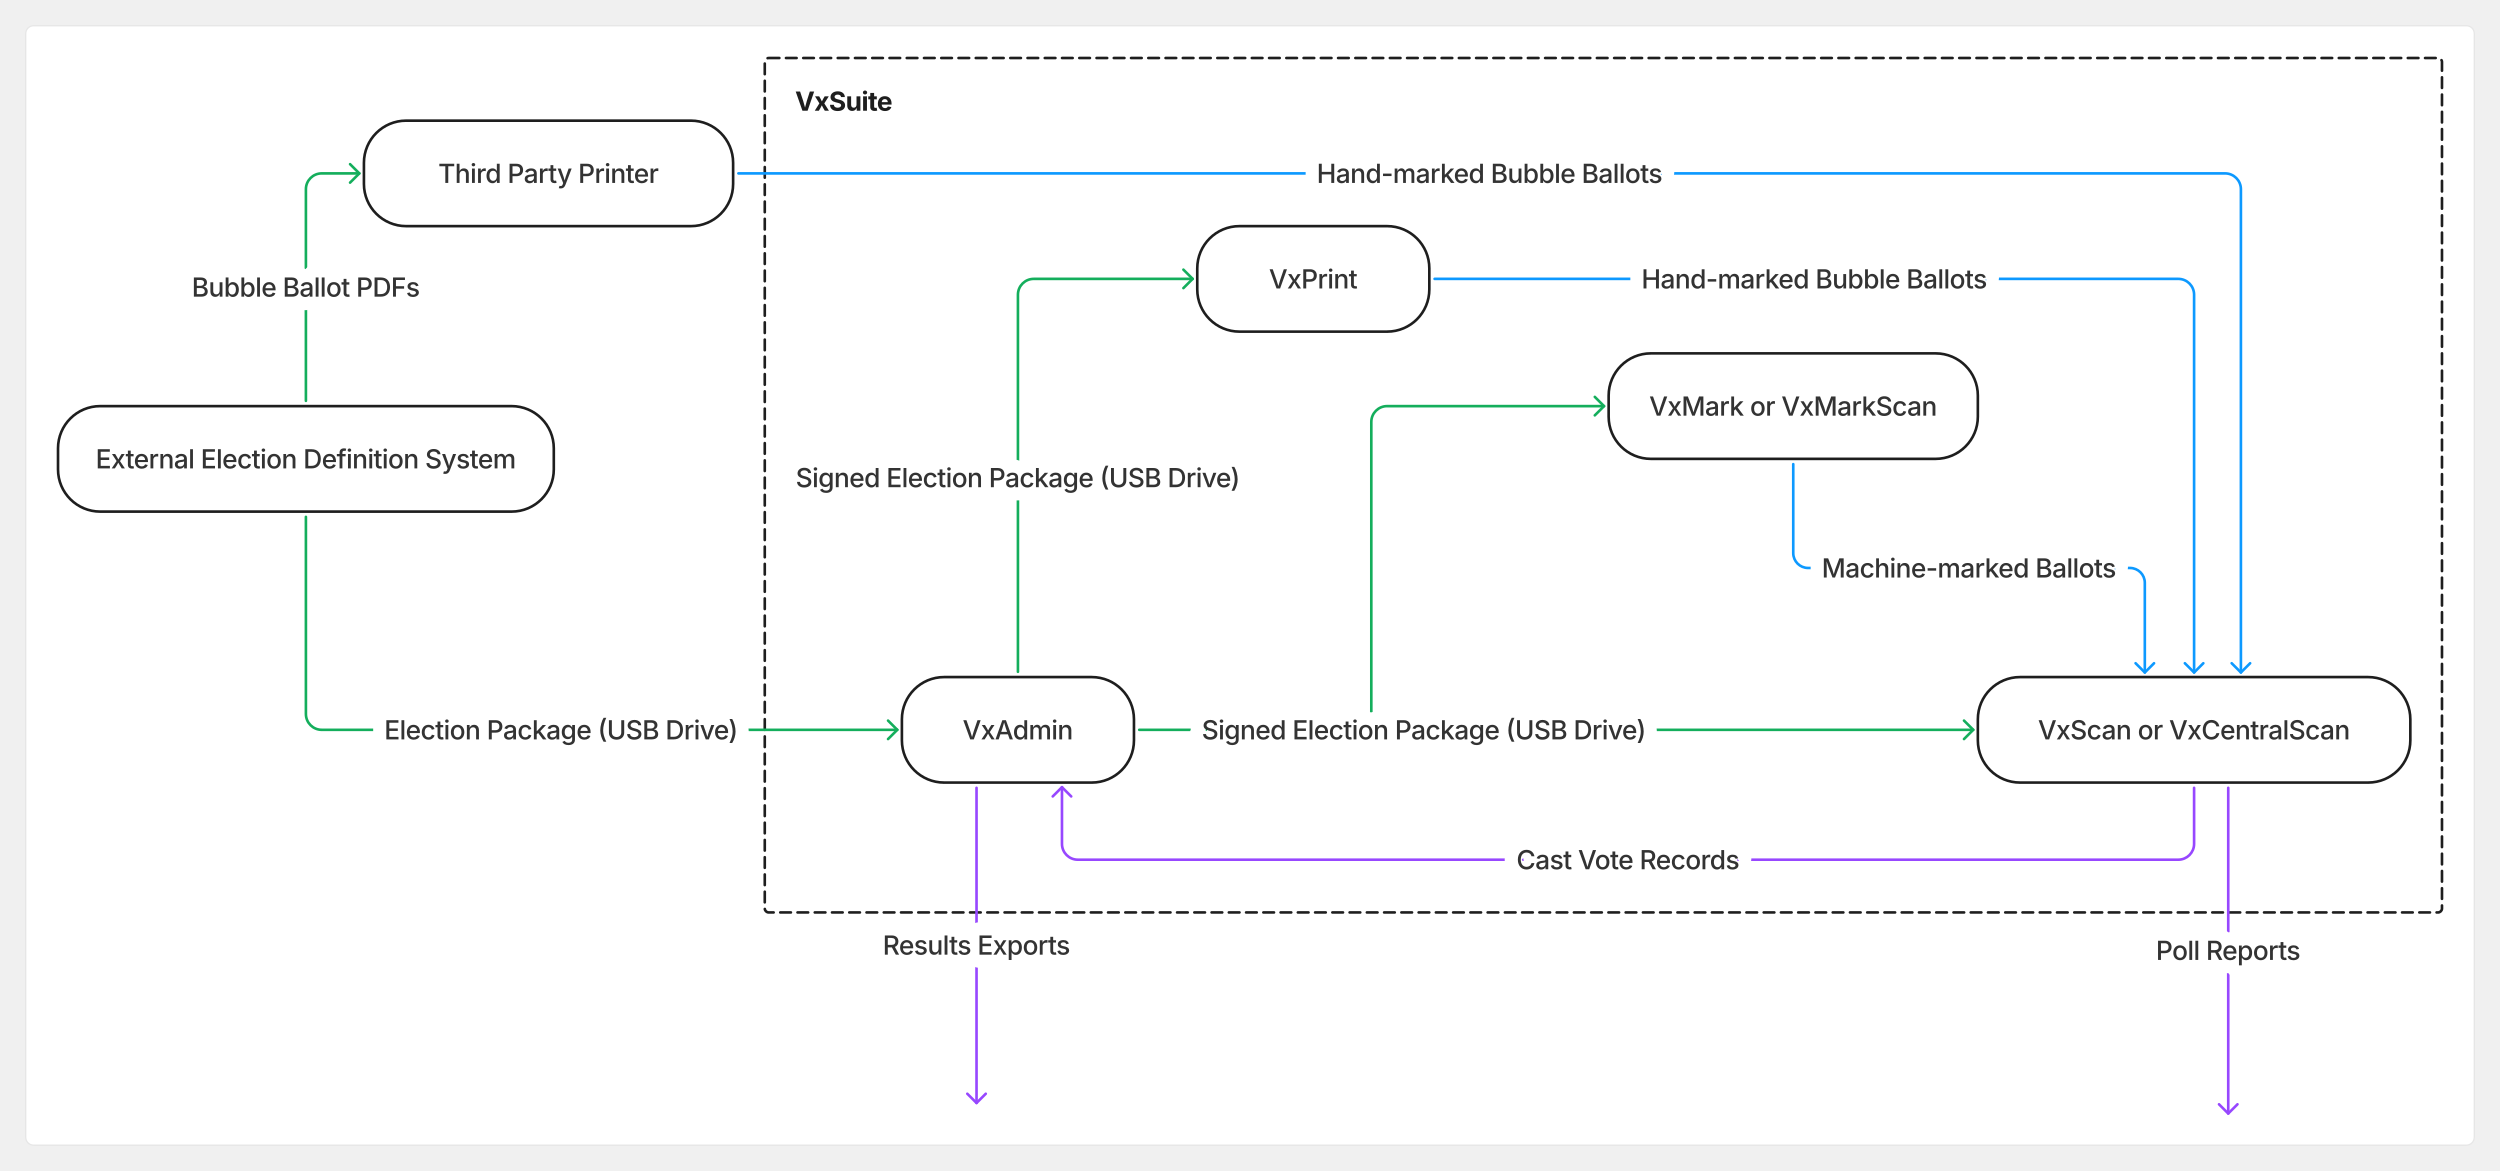
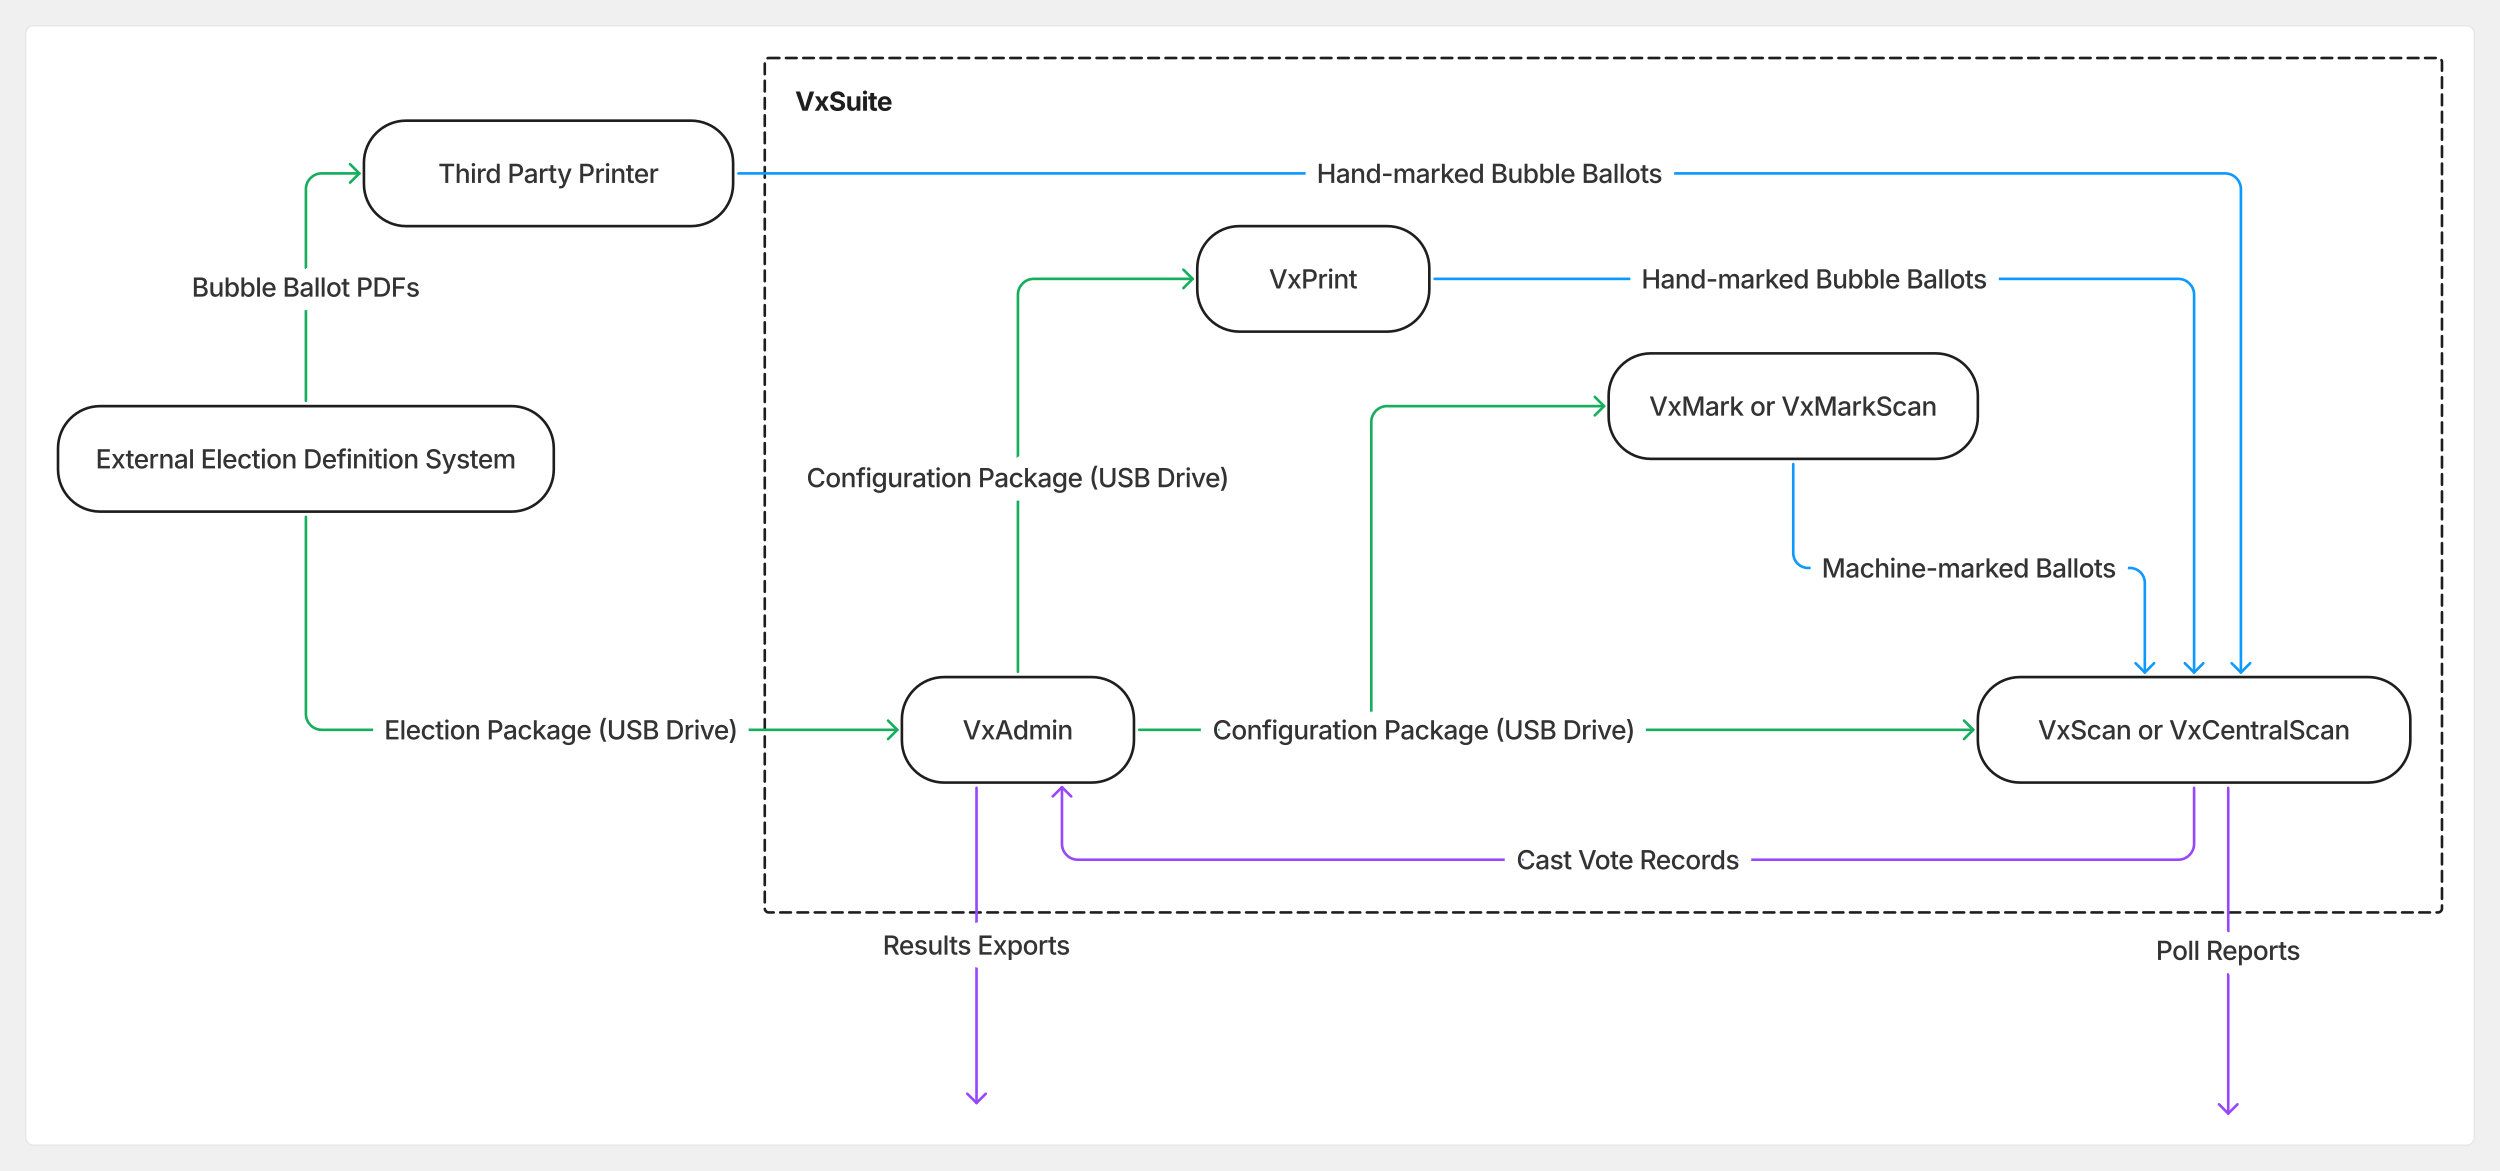
<svg xmlns="http://www.w3.org/2000/svg" width="3792" height="1776" viewBox="0 0 3792 1776">
  <style>
    text { font-family: "Inter", sans-serif; font-size: 40px; font-weight: 500; letter-spacing: -0.88px; fill: #000; fill-opacity: 0.8; text-anchor: middle; }
    .label { stroke: #fff; stroke-width: 40px; stroke-linejoin: round; paint-order: stroke; stroke-opacity: 1; }
    .title { font-weight: 700; fill: #1e1e1e; fill-opacity: 1; text-anchor: start; }
    .box { fill: #fff; stroke: #1e1e1e; stroke-width: 4; }
    .line { fill: none; stroke-width: 4; stroke-linecap: round; stroke-linejoin: round; }
    .data { stroke: #14ae5c; }
    .ballots { stroke: #0d99ff; }
    .results { stroke: #9747ff; }
  </style>
  <defs>
    <marker id="arrow-data" viewBox="0 0 18 32" refX="16" refY="16" markerWidth="18" markerHeight="32" markerUnits="userSpaceOnUse" orient="auto">
      <path d="M2 2 L16 16 L2 30" fill="none" stroke="#14ae5c" stroke-width="4" stroke-linecap="round" stroke-linejoin="round" />
    </marker>
    <marker id="arrow-ballots" viewBox="0 0 18 32" refX="16" refY="16" markerWidth="18" markerHeight="32" markerUnits="userSpaceOnUse" orient="auto">
      <path d="M2 2 L16 16 L2 30" fill="none" stroke="#0d99ff" stroke-width="4" stroke-linecap="round" stroke-linejoin="round" />
    </marker>
    <marker id="arrow-results" viewBox="0 0 18 32" refX="16" refY="16" markerWidth="18" markerHeight="32" markerUnits="userSpaceOnUse" orient="auto">
      <path d="M2 2 L16 16 L2 30" fill="none" stroke="#9747ff" stroke-width="4" stroke-linecap="round" stroke-linejoin="round" />
    </marker>
  </defs>
  <rect x="39" y="39" width="3714" height="1698" rx="12" fill="#fff" stroke="#e6e6e6" stroke-width="2" />
  <rect x="1160" y="88" width="2544" height="1296" rx="6" fill="none" stroke="#1e1e1e" stroke-width="4" stroke-linecap="round" stroke-dasharray="16.13 10.04" />
  <text class="title" x="1206" y="168">VxSuite</text>
  <path class="line data" marker-end="url(#arrow-data)" d="M464 784 V1083 A24 24 0 0 0 488 1107 H1361" />
  <path class="line data" marker-end="url(#arrow-data)" d="M464 608 V287 A24 24 0 0 1 488 263 H545" />
  <path class="line data" marker-end="url(#arrow-data)" d="M1728 1107 H2993" />
  <path class="line data" marker-end="url(#arrow-data)" d="M2080 1107 V640 A24 24 0 0 1 2104 616 H2433" />
  <path class="line data" marker-end="url(#arrow-data)" d="M1544 1019 V447 A24 24 0 0 1 1568 423 H1809" />
  <path class="line ballots" marker-end="url(#arrow-ballots)" d="M1120 263 H3375 A24 24 0 0 1 3399 287 V1020" />
  <path class="line ballots" marker-end="url(#arrow-ballots)" d="M2176 423 H3304 A24 24 0 0 1 3328 447 V1020" />
  <path class="line ballots" marker-end="url(#arrow-ballots)" d="M2720 704 V839 A22.5 22.5 0 0 0 2742.5 861.5 H3230.75 A22.5 22.5 0 0 1 3253.25 884 V1020" />
  <path class="line results" marker-end="url(#arrow-results)" d="M3328 1195 V1280 A24 24 0 0 1 3304 1304 H1634.8 A24 24 0 0 1 1610.8 1280 V1194" />
  <path class="line results" marker-end="url(#arrow-results)" d="M1481.2 1195 V1673" />
  <path class="line results" marker-end="url(#arrow-results)" d="M3379.8 1195 V1689" />
  <text class="label" x="851.2" y="1121.5">Election Package (USB Drive)</text>
  <text class="label" x="464" y="450">Bubble Ballot PDFs</text>
-   <text class="label" x="2159.9" y="1121.5">Signed Election Package (USB Drive)</text>
-   <text class="label" x="1544" y="739">Signed Election Package (USB Drive)</text>
+   <text class="label" x="2159.9" y="1121.5">Configuration Package (USB Drive)</text>
+   <text class="label" x="1544" y="739">Configuration Package (USB Drive)</text>
  <text class="label" x="2259.5" y="277.5">Hand-marked Bubble Ballots</text>
  <text class="label" x="2752" y="437.5">Hand-marked Bubble Ballots</text>
  <text class="label" x="2986.6" y="876">Machine-marked Ballots</text>
  <text class="label" x="2469.4" y="1318.5">Cast Vote Records</text>
  <text class="label" x="1481.2" y="1448">Results Exports</text>
  <text class="label" x="3379.8" y="1456">Poll Reports</text>
  <rect class="box" x="88" y="616" width="752" height="160" rx="64" />
  <text x="464" y="710.5">External Election Definition System</text>
  <rect class="box" x="552" y="183" width="560" height="160" rx="64" />
  <text x="832" y="277.5">Third Party Printer</text>
  <rect class="box" x="1368" y="1027" width="352" height="160" rx="64" />
  <text x="1544" y="1121.5">VxAdmin</text>
  <rect class="box" x="1816" y="343" width="352" height="160" rx="64" />
  <text x="1992" y="437.5">VxPrint</text>
  <rect class="box" x="2440" y="536" width="560" height="160" rx="64" />
  <text x="2720" y="630.5">VxMark or VxMarkScan</text>
  <rect class="box" x="3000" y="1027" width="656" height="160" rx="64" />
  <text x="3328" y="1121.5">VxScan or VxCentralScan</text>
</svg>
